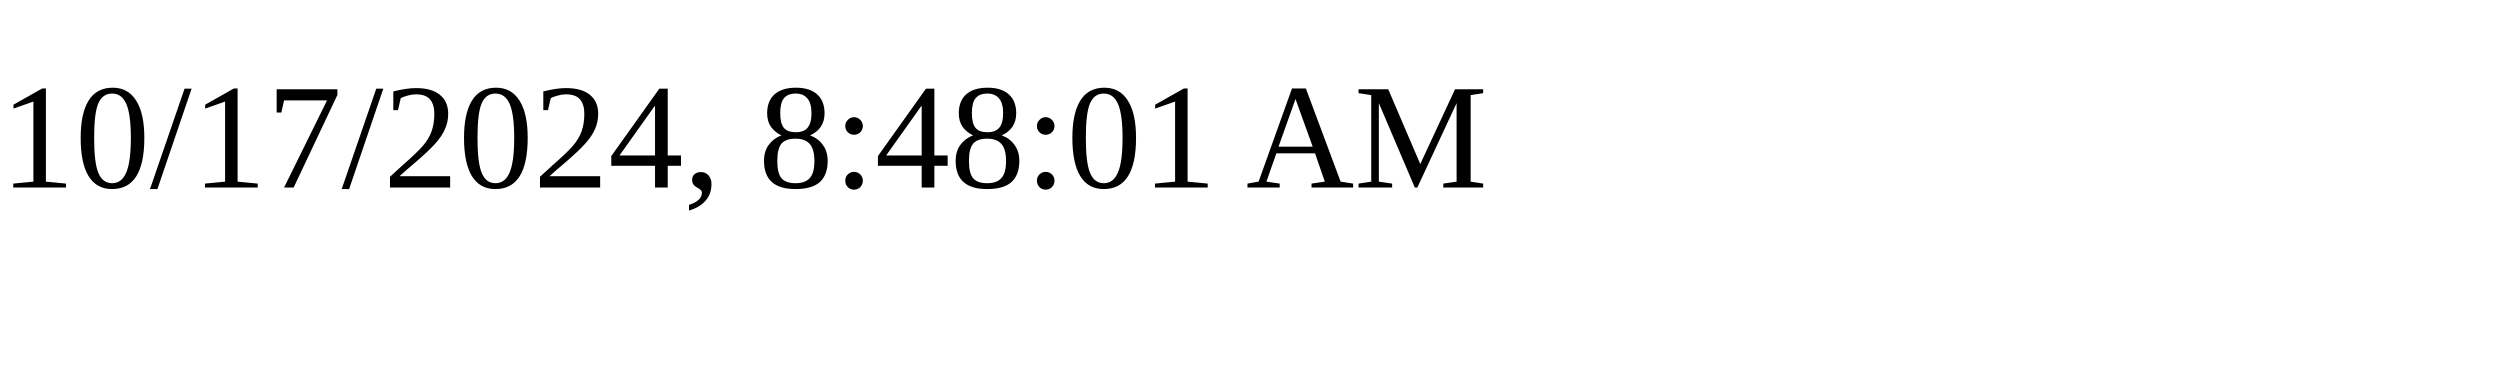
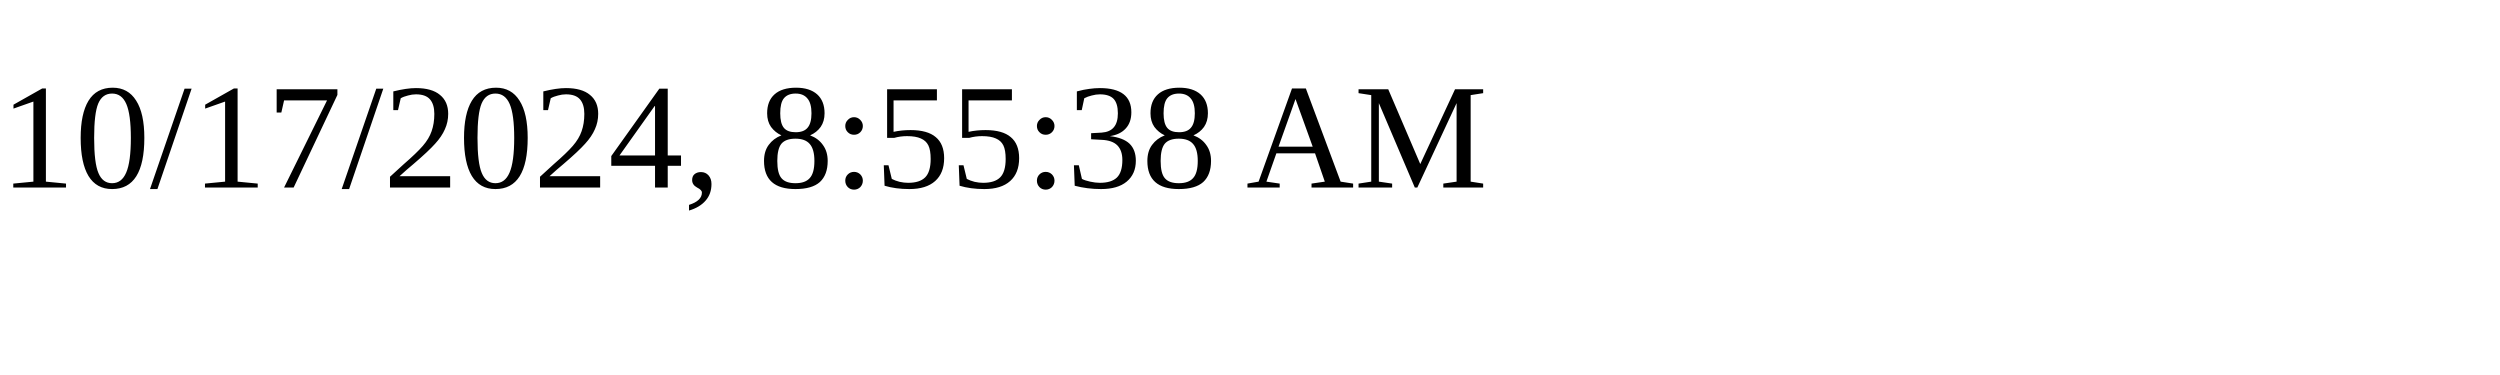
<svg xmlns="http://www.w3.org/2000/svg" height="30" width="200">
-   <text x="0" y="15">10/17/2024, 8:48:01 AM</text>
+   <text x="0" y="15">10/17/2024, 8:55:38 AM</text>
</svg>
